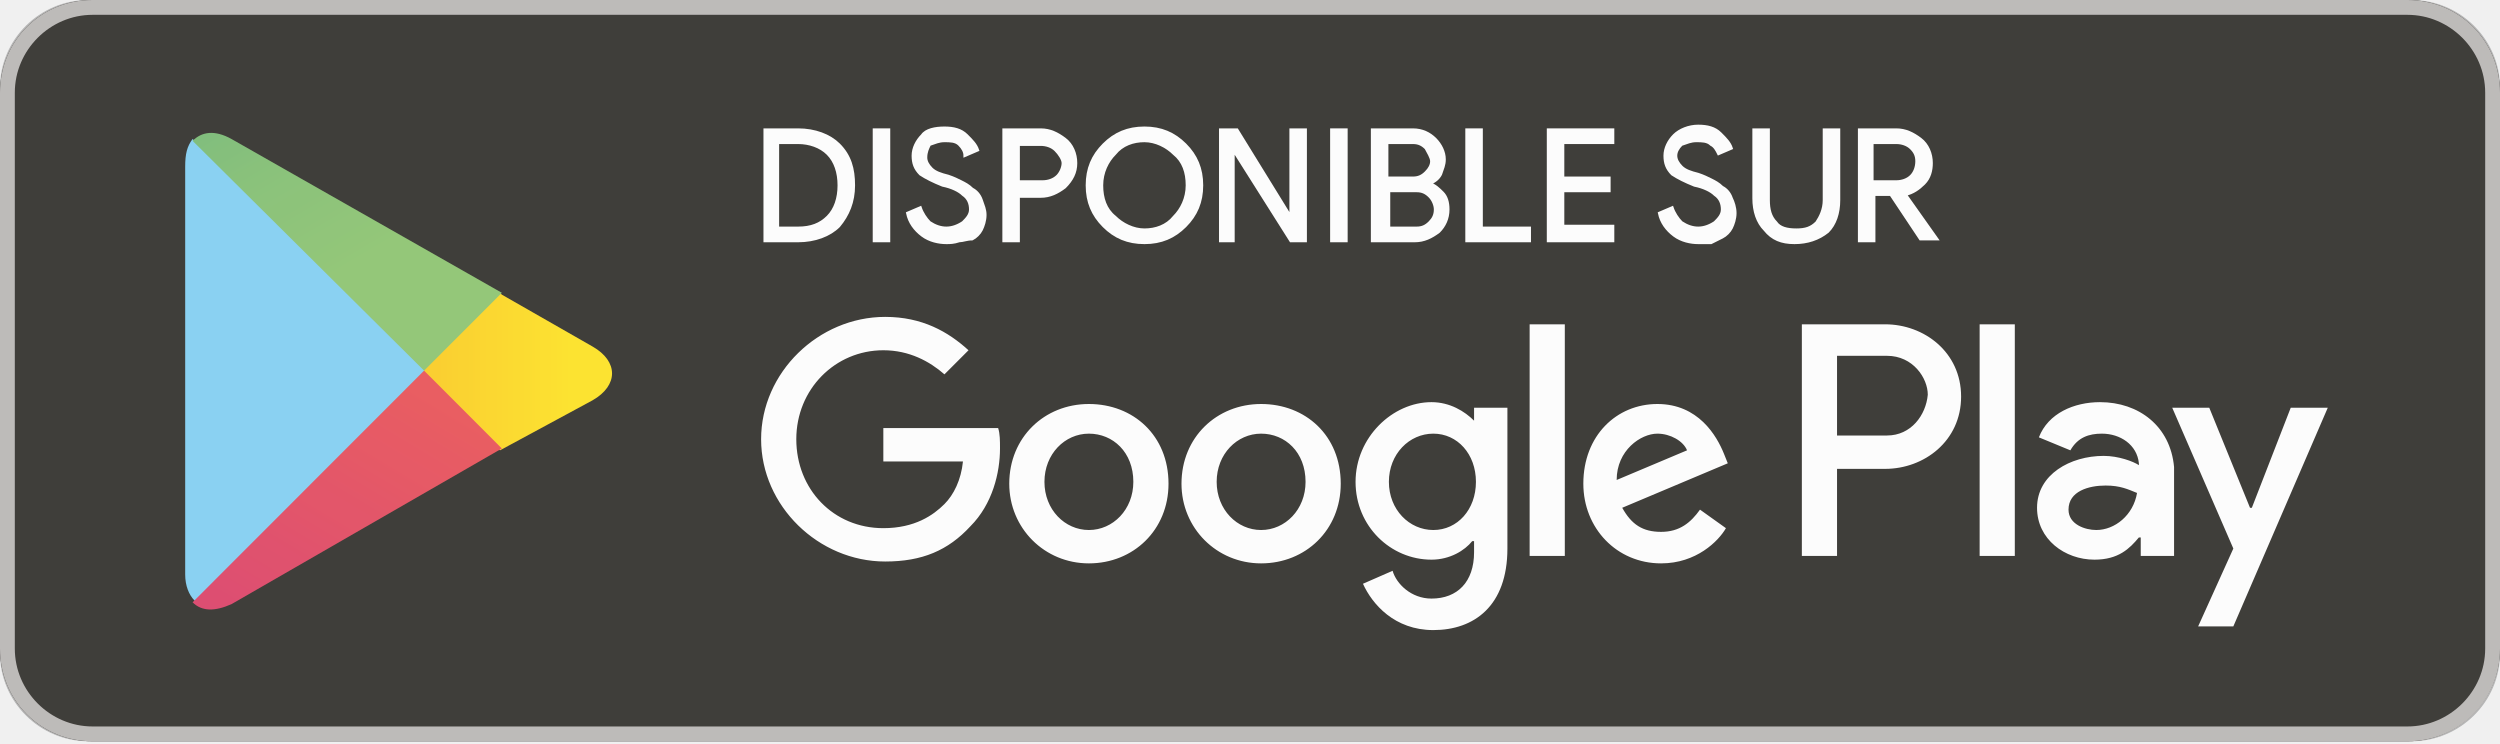
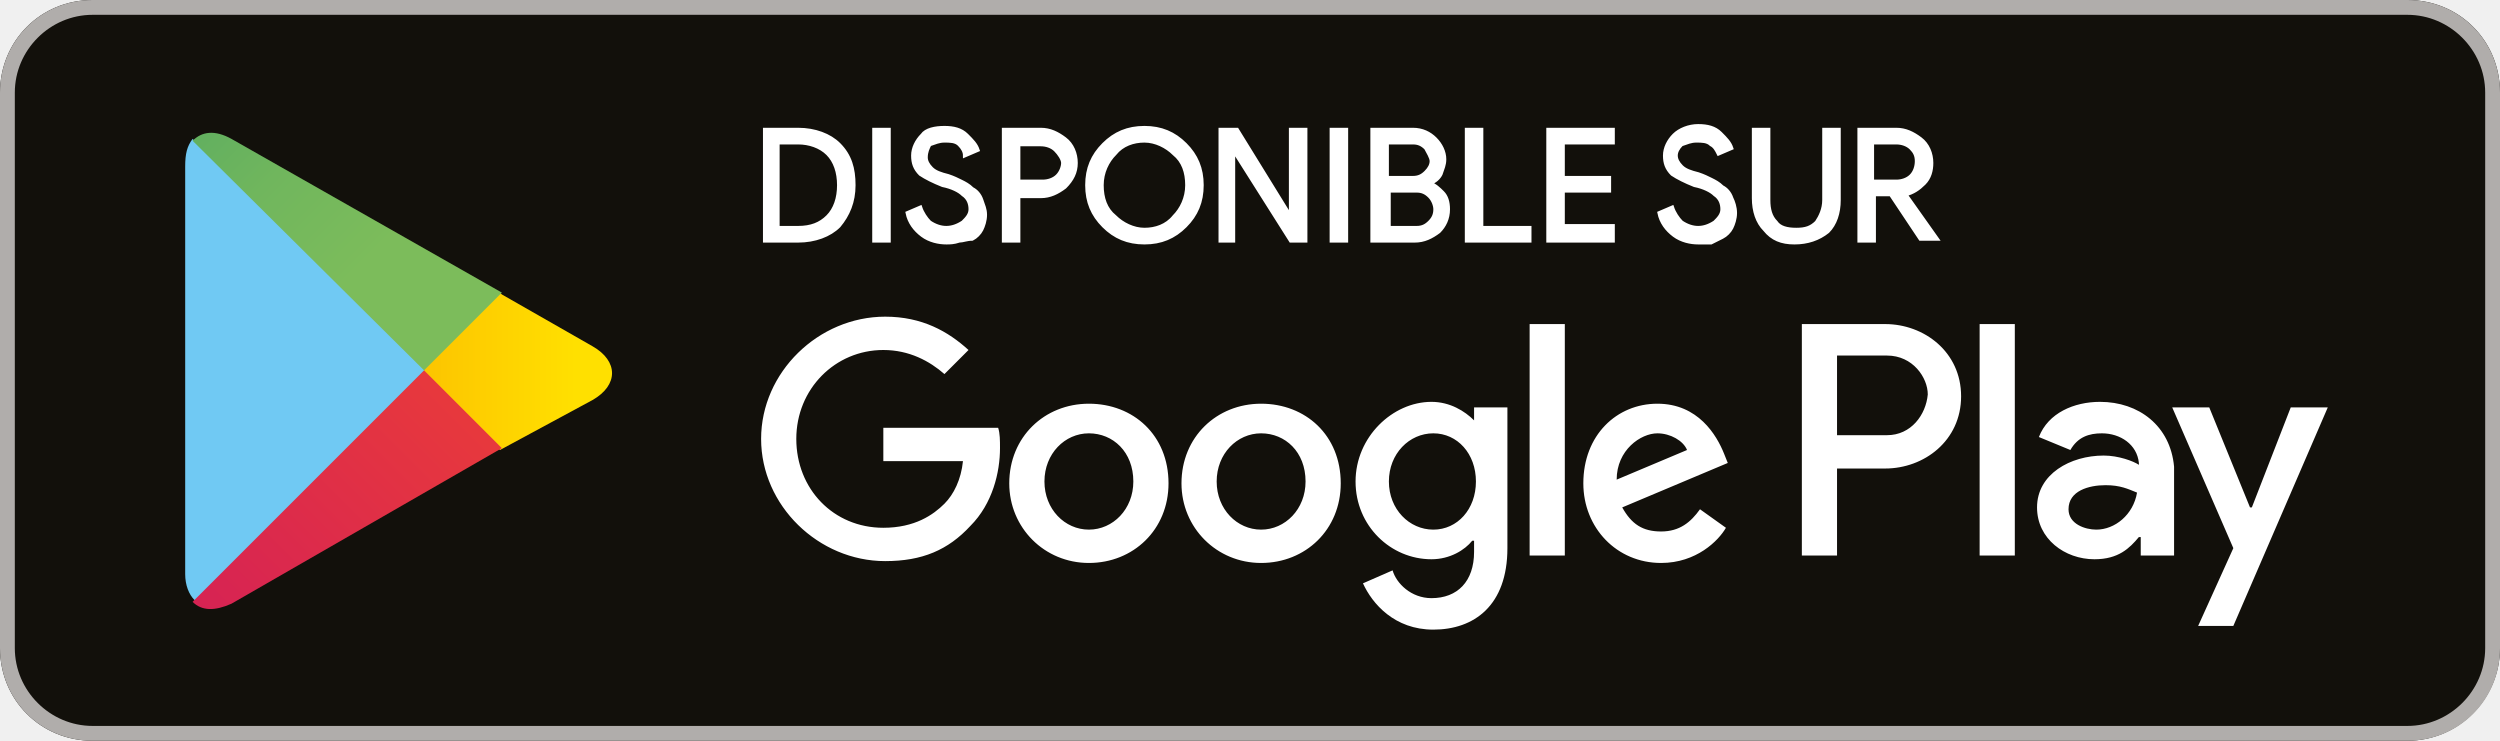
- <svg xmlns="http://www.w3.org/2000/svg" width="185px" height="55px" viewBox="0 0 185 55" version="1.1">
-   <defs>
-     <linearGradient x1="80.677%" y1="49.414%" x2="-157.518%" y2="49.414%" id="linearGradient-1">
-       <stop stop-color="#FFE000" offset="0%" />
-       <stop stop-color="#FED000" offset="19.41%" />
-       <stop stop-color="#F9B400" offset="54.69%" />
-       <stop stop-color="#F6A200" offset="82.79%" />
-       <stop stop-color="#F59B00" offset="100%" />
-     </linearGradient>
-     <linearGradient x1="86.314%" y1="17.791%" x2="-49.85%" y2="194.223%" id="linearGradient-2">
-       <stop stop-color="#E7383D" offset="0%" />
-       <stop stop-color="#C81166" offset="100%" />
-     </linearGradient>
-     <linearGradient x1="-50.457%" y1="-95.921%" x2="60.718%" y2="48.802%" id="linearGradient-3">
-       <stop stop-color="#229966" offset="0%" />
-       <stop stop-color="#4EA663" offset="31.68%" />
-       <stop stop-color="#70B65D" offset="73.98%" />
-       <stop stop-color="#7CBC5B" offset="100%" />
-     </linearGradient>
-   </defs>
-   <g id="Page-1" stroke="none" stroke-width="1" fill="none" fill-rule="evenodd" opacity="0.795">
-     <g id="Vliller-Landing" transform="translate(-524, -343)">
-       <g id="Header" transform="translate(-7, 0)">
-         <g id="Badge-PLAYSTORE" transform="translate(531, 343)">
-           <g id="Group-2">
-             <g id="Download_on_the_App_Store_Badge_FR_135x40">
-               <g id="FR_Download_on_the_App_Store">
-                 <g id="Group">
-                   <path d="M178.462,54.855 L6.523,54.855 C2.95,54.855 0,51.936 0,48.364 L0,6.481 C0,2.907 2.95,0 6.523,0 L178.461,0 C182.032,0 185,2.907 185,6.481 L185,48.364 C185,51.936 182.032,54.855 178.462,54.855 L178.462,54.855 L178.462,54.855 Z" id="Shape" fill="#A6A6A6" />
-                   <path d="M183.673,48.365 C183.673,51.267 181.325,53.618 178.419,53.618 L6.48,53.618 C3.577,53.618 1.22,51.267 1.22,48.365 L1.22,6.48 C1.22,3.579 3.577,1.221 6.48,1.221 L178.418,1.221 C181.325,1.221 183.672,3.579 183.672,6.48 L183.673,48.365 L183.673,48.365 L183.673,48.365 Z" id="Shape" fill="#000000" />
-                   <g transform="translate(17.52003, 8.228198)" id="Shape" fill="#FFFFFF">
-                     <path d="M23.809,18.903 C23.769,14.483 27.425,12.333 27.593,12.233 C25.522,9.211 22.313,8.799 21.185,8.766 C18.489,8.482 15.875,10.38 14.501,10.38 C13.101,10.38 10.986,8.793 8.707,8.84 C5.775,8.885 3.031,10.584 1.527,13.223 C-1.579,18.603 0.737,26.509 3.712,30.857 C5.201,32.987 6.94,35.365 9.216,35.281 C11.443,35.189 12.275,33.86 14.962,33.86 C17.624,33.86 18.406,35.281 20.727,35.228 C23.117,35.189 24.622,33.088 26.058,30.939 C27.778,28.498 28.468,26.094 28.496,25.971 C28.441,25.952 23.854,24.201 23.809,18.903 L23.809,18.903 Z" />
-                     <path d="M19.424,5.905 C20.621,4.406 21.441,2.367 21.213,0.298 C19.48,0.374 17.311,1.496 16.064,2.964 C14.959,4.255 13.972,6.373 14.227,8.364 C16.175,8.509 18.174,7.381 19.424,5.905 L19.424,5.905 Z" />
-                   </g>
-                   <g transform="translate(58.92593, 25.22238)" id="Shape" fill="#FFFFFF">
-                     <polygon points="2.981 17.981 0.317 17.981 0.317 0.48 2.981 0.48" />
-                     <path d="M9.937,0.899 C9.229,3.384 8.391,5.425 7.421,7.021 L5.768,7.194 C6.491,5.219 7.009,3.203 7.322,1.146 L9.937,0.899 L9.937,0.899 Z" />
-                     <path d="M22.985,17.981 L20.149,17.981 L18.595,13.095 L13.193,13.095 L11.713,17.981 L8.95,17.981 L14.303,1.344 L17.608,1.344 L22.985,17.981 L22.985,17.981 Z M18.126,11.043 L16.72,6.699 C16.572,6.256 16.292,5.21 15.881,3.564 L15.832,3.564 C15.667,4.272 15.404,5.317 15.043,6.699 L13.661,11.043 L18.126,11.043 L18.126,11.043 Z" />
-                     <path d="M36.748,11.833 C36.748,13.874 36.197,15.487 35.094,16.671 C34.107,17.726 32.882,18.251 31.418,18.251 C29.84,18.251 28.705,17.684 28.014,16.548 L27.965,16.548 L27.965,22.867 L25.301,22.867 L25.301,9.931 C25.301,8.646 25.268,7.331 25.202,5.982 L27.546,5.982 L27.694,7.884 L27.743,7.884 C28.631,6.451 29.98,5.736 31.788,5.736 C33.203,5.736 34.383,6.296 35.328,7.415 C36.275,8.535 36.748,10.007 36.748,11.833 L36.748,11.833 Z M34.035,11.933 C34.035,10.765 33.771,9.802 33.245,9.047 C32.67,8.257 31.897,7.862 30.927,7.862 C30.269,7.862 29.671,8.08 29.138,8.517 C28.604,8.952 28.254,9.524 28.09,10.232 C28.008,10.561 27.967,10.832 27.967,11.046 L27.967,13.046 C27.967,13.919 28.234,14.656 28.768,15.255 C29.303,15.856 29.997,16.156 30.853,16.156 C31.856,16.156 32.637,15.769 33.196,14.996 C33.755,14.221 34.035,13.202 34.035,11.933 L34.035,11.933 Z" />
-                     <path d="M50.538,11.833 C50.538,13.874 49.987,15.487 48.884,16.671 C47.899,17.726 46.673,18.251 45.209,18.251 C43.63,18.251 42.495,17.684 41.805,16.548 L41.757,16.548 L41.757,22.867 L39.091,22.867 L39.091,9.931 C39.091,8.646 39.06,7.331 38.995,5.982 L41.337,5.982 L41.484,7.884 L41.535,7.884 C42.423,6.451 43.77,5.736 45.579,5.736 C46.994,5.736 48.173,6.296 49.12,7.415 C50.064,8.535 50.538,10.007 50.538,11.833 L50.538,11.833 Z M47.823,11.933 C47.823,10.765 47.561,9.802 47.034,9.047 C46.458,8.257 45.685,7.862 44.717,7.862 C44.059,7.862 43.461,8.08 42.928,8.517 C42.392,8.952 42.043,9.524 41.879,10.232 C41.795,10.561 41.755,10.832 41.755,11.046 L41.755,13.046 C41.755,13.919 42.022,14.656 42.555,15.255 C43.091,15.856 43.786,16.156 44.64,16.156 C45.643,16.156 46.425,15.769 46.985,14.996 C47.542,14.221 47.823,13.202 47.823,11.933 L47.823,11.933 Z" />
-                     <path d="M65.952,13.317 C65.952,14.731 65.46,15.883 64.477,16.773 C63.393,17.744 61.883,18.229 59.948,18.229 C58.157,18.229 56.722,17.884 55.638,17.193 L56.254,14.971 C57.421,15.68 58.705,16.032 60.103,16.032 C61.106,16.032 61.889,15.806 62.448,15.352 C63.007,14.9 63.288,14.294 63.288,13.535 C63.288,12.859 63.058,12.291 62.597,11.829 C62.137,11.368 61.371,10.939 60.303,10.543 C57.391,9.455 55.934,7.865 55.934,5.772 C55.934,4.403 56.446,3.283 57.465,2.409 C58.485,1.536 59.841,1.098 61.536,1.098 C63.049,1.098 64.306,1.362 65.31,1.888 L64.644,4.059 C63.707,3.549 62.645,3.294 61.462,3.294 C60.525,3.294 59.792,3.524 59.267,3.985 C58.823,4.396 58.601,4.898 58.601,5.492 C58.601,6.149 58.856,6.692 59.367,7.121 C59.808,7.516 60.614,7.944 61.785,8.405 C63.214,8.981 64.266,9.656 64.94,10.43 C65.615,11.205 65.952,12.164 65.952,13.317 L65.952,13.317 Z" />
-                     <path d="M74.758,7.984 L71.824,7.984 L71.824,13.809 C71.824,15.291 72.34,16.031 73.376,16.031 C73.853,16.031 74.249,15.99 74.562,15.908 L74.634,17.932 C74.11,18.131 73.419,18.228 72.562,18.228 C71.51,18.228 70.689,17.908 70.097,17.265 C69.502,16.623 69.209,15.547 69.209,14.033 L69.209,7.985 L67.456,7.985 L67.456,5.986 L69.209,5.986 L69.209,3.789 L71.824,2.999 L71.824,5.986 L74.758,5.986 L74.758,7.984 L74.758,7.984 Z" />
-                     <path d="M88.004,11.885 C88.004,13.727 87.476,15.241 86.425,16.427 C85.322,17.645 83.861,18.254 82.036,18.254 C80.275,18.254 78.872,17.67 77.829,16.501 C76.785,15.333 76.262,13.86 76.262,12.083 C76.262,10.223 76.801,8.701 77.88,7.516 C78.955,6.331 80.406,5.739 82.232,5.739 C83.993,5.739 85.406,6.323 86.474,7.49 C87.493,8.626 88.004,10.09 88.004,11.885 L88.004,11.885 Z M85.241,11.97 C85.241,10.864 85.003,9.916 84.524,9.123 C83.965,8.168 83.171,7.688 82.132,7.688 C81.064,7.688 80.25,8.168 79.691,9.123 C79.214,9.916 78.977,10.88 78.977,12.018 C78.977,13.127 79.216,14.074 79.691,14.865 C80.267,15.823 81.072,16.303 82.108,16.303 C83.128,16.303 83.926,15.816 84.501,14.842 C84.992,14.033 85.241,13.076 85.241,11.97 L85.241,11.97 Z" />
-                     <path d="M96.659,8.329 C96.397,8.28 96.118,8.255 95.822,8.255 C94.884,8.255 94.16,8.609 93.651,9.315 C93.207,9.942 92.985,10.732 92.985,11.687 L92.985,17.981 L90.322,17.981 L90.347,9.761 C90.347,8.379 90.316,7.12 90.248,5.984 L92.569,5.984 L92.664,8.28 L92.74,8.28 C93.021,7.49 93.462,6.858 94.073,6.379 C94.665,5.952 95.307,5.738 95.997,5.738 C96.244,5.738 96.466,5.754 96.66,5.786 L96.66,8.329 L96.659,8.329 Z" />
-                     <path d="M108.574,11.415 C108.574,11.894 108.54,12.295 108.476,12.625 L100.484,12.625 C100.515,13.809 100.904,14.715 101.643,15.34 C102.317,15.899 103.19,16.178 104.258,16.178 C105.44,16.178 106.519,15.989 107.488,15.611 L107.908,17.463 C106.774,17.956 105.432,18.203 103.888,18.203 C102.028,18.203 100.569,17.657 99.509,16.562 C98.45,15.467 97.92,13.999 97.92,12.156 C97.92,10.345 98.412,8.84 99.397,7.638 C100.436,6.353 101.832,5.714 103.592,5.714 C105.318,5.714 106.627,6.355 107.515,7.638 C108.222,8.659 108.574,9.918 108.574,11.415 L108.574,11.415 Z M106.035,10.724 C106.052,9.934 105.878,9.252 105.516,8.675 C105.055,7.935 104.348,7.564 103.393,7.564 C102.523,7.564 101.817,7.926 101.273,8.649 C100.829,9.226 100.566,9.918 100.484,10.724 L106.035,10.724 L106.035,10.724 Z" />
-                   </g>
-                   <g transform="translate(58.92593, 8.765988)" id="Shape" fill="#FFFFFF">
-                     <polygon points="6.633 1.9 4.067 1.9 4.067 9.656 2.631 9.656 2.631 1.9 0.079 1.9 0.079 0.691 6.633 0.691" />
-                     <path d="M13.678,6.117 C13.678,6.375 13.658,6.592 13.624,6.769 L9.317,6.769 C9.335,7.408 9.542,7.895 9.941,8.232 C10.305,8.534 10.774,8.685 11.349,8.685 C11.988,8.685 12.569,8.583 13.091,8.379 L13.316,9.377 C12.705,9.643 11.983,9.776 11.149,9.776 C10.149,9.776 9.361,9.481 8.79,8.892 C8.218,8.302 7.933,7.511 7.933,6.518 C7.933,5.543 8.198,4.731 8.731,4.084 C9.288,3.393 10.041,3.047 10.989,3.047 C11.919,3.047 12.624,3.393 13.102,4.084 C13.486,4.632 13.678,5.311 13.678,6.117 L13.678,6.117 Z M12.307,5.746 C12.317,5.319 12.222,4.952 12.029,4.642 C11.78,4.243 11.4,4.043 10.886,4.043 C10.416,4.043 10.035,4.237 9.742,4.628 C9.504,4.939 9.362,5.311 9.317,5.746 L12.307,5.746 L12.307,5.746 Z M12.894,0.477 L11.285,2.405 L10.287,2.405 L11.444,0.477 L12.894,0.477 L12.894,0.477 Z" />
-                     <polygon points="17.198 9.656 15.762 9.656 15.762 0.225 17.198 0.225" />
-                     <path d="M25.068,6.117 C25.068,6.375 25.049,6.592 25.015,6.769 L20.708,6.769 C20.725,7.408 20.932,7.895 21.331,8.232 C21.696,8.534 22.164,8.685 22.74,8.685 C23.379,8.685 23.96,8.583 24.482,8.379 L24.706,9.377 C24.095,9.643 23.373,9.776 22.54,9.776 C21.539,9.776 20.752,9.481 20.18,8.892 C19.609,8.302 19.324,7.511 19.324,6.518 C19.324,5.543 19.588,4.731 20.121,4.084 C20.679,3.393 21.431,3.047 22.38,3.047 C23.31,3.047 24.014,3.393 24.493,4.084 C24.878,4.632 25.068,5.311 25.068,6.117 L25.068,6.117 Z M23.698,5.746 C23.707,5.319 23.613,4.952 23.42,4.642 C23.17,4.243 22.791,4.043 22.277,4.043 C21.807,4.043 21.426,4.237 21.132,4.628 C20.894,4.939 20.753,5.311 20.708,5.746 L23.698,5.746 L23.698,5.746 Z M24.284,0.477 L22.676,2.405 L21.679,2.405 L22.836,0.477 L24.284,0.477 L24.284,0.477 Z" />
-                     <path d="M31.767,3.364 L31.488,4.454 C31.124,4.277 30.709,4.188 30.239,4.188 C29.61,4.188 29.111,4.399 28.742,4.82 C28.375,5.241 28.191,5.776 28.191,6.423 C28.191,7.106 28.384,7.647 28.77,8.046 C29.155,8.445 29.645,8.645 30.239,8.645 C30.681,8.645 31.116,8.557 31.54,8.379 L31.741,9.457 C31.27,9.679 30.678,9.79 29.959,9.79 C28.975,9.79 28.191,9.491 27.606,8.892 C27.021,8.292 26.729,7.493 26.729,6.49 C26.729,5.489 27.043,4.665 27.672,4.023 C28.301,3.382 29.146,3.059 30.211,3.059 C30.814,3.058 31.334,3.159 31.767,3.364 L31.767,3.364 Z" />
-                     <path d="M39.342,9.656 L37.907,9.656 L37.907,5.98 C37.907,4.822 37.474,4.241 36.604,4.241 C35.941,4.241 35.483,4.577 35.235,5.249 C35.191,5.391 35.168,5.563 35.168,5.766 L35.168,9.654 L33.732,9.654 L33.732,0.225 L35.168,0.225 L35.168,4.121 L35.195,4.121 C35.649,3.412 36.293,3.058 37.137,3.058 C37.732,3.058 38.221,3.253 38.612,3.644 C39.098,4.13 39.342,4.854 39.342,5.812 L39.342,9.656 L39.342,9.656 Z" />
-                     <path d="M46.708,9.656 L45.418,9.656 L45.311,8.911 L45.272,8.911 C44.83,9.505 44.201,9.802 43.385,9.802 C42.775,9.802 42.281,9.606 41.91,9.217 C41.573,8.863 41.404,8.423 41.404,7.9 C41.404,7.11 41.733,6.508 42.395,6.091 C43.056,5.674 43.985,5.47 45.181,5.48 L45.181,5.359 C45.181,4.507 44.734,4.082 43.84,4.082 C43.202,4.082 42.64,4.243 42.155,4.561 L41.863,3.617 C42.464,3.246 43.205,3.059 44.079,3.059 C45.768,3.059 46.615,3.951 46.615,5.733 L46.615,8.114 C46.615,8.76 46.646,9.274 46.708,9.656 L46.708,9.656 Z M45.217,7.434 L45.217,6.437 C43.633,6.41 42.841,6.844 42.841,7.74 C42.841,8.077 42.931,8.329 43.116,8.498 C43.301,8.667 43.537,8.75 43.818,8.75 C44.133,8.75 44.427,8.65 44.696,8.452 C44.966,8.251 45.132,7.998 45.193,7.686 C45.209,7.616 45.217,7.531 45.217,7.434 L45.217,7.434 Z" />
-                     <path d="M52.543,4.455 C52.4,4.428 52.251,4.416 52.091,4.416 C51.588,4.416 51.197,4.606 50.92,4.987 C50.682,5.325 50.561,5.75 50.561,6.264 L50.561,9.657 L49.128,9.657 L49.141,5.227 C49.141,4.483 49.122,3.804 49.088,3.192 L50.338,3.192 L50.391,4.429 L50.431,4.429 C50.58,4.003 50.819,3.661 51.148,3.405 C51.466,3.174 51.811,3.059 52.184,3.059 C52.318,3.059 52.439,3.068 52.543,3.085 L52.543,4.455 L52.543,4.455 Z" />
-                     <path d="M60.039,3.191 C60.004,3.715 59.985,4.326 59.985,5.027 L59.985,8.724 C59.985,10.116 59.674,11.093 59.056,11.651 C58.489,12.165 57.691,12.422 56.663,12.422 C55.767,12.422 55.044,12.253 54.496,11.916 L54.827,10.812 C55.368,11.139 55.981,11.304 56.663,11.304 C57.93,11.304 58.564,10.621 58.564,9.255 L58.564,8.63 L58.537,8.63 C58.138,9.287 57.503,9.614 56.636,9.614 C55.855,9.614 55.212,9.318 54.709,8.723 C54.204,8.129 53.951,7.375 53.951,6.462 C53.951,5.425 54.243,4.586 54.827,3.948 C55.368,3.354 56.029,3.057 56.807,3.057 C57.686,3.057 58.315,3.398 58.697,4.081 L58.722,4.081 L58.775,3.19 L60.039,3.19 L60.039,3.191 Z M58.552,6.89 L58.552,5.746 C58.552,5.311 58.415,4.939 58.145,4.628 C57.872,4.317 57.516,4.163 57.069,4.163 C56.58,4.163 56.178,4.366 55.862,4.775 C55.547,5.184 55.388,5.728 55.388,6.411 C55.388,7.032 55.534,7.533 55.829,7.914 C56.129,8.331 56.543,8.539 57.068,8.539 C57.388,8.539 57.675,8.445 57.93,8.254 C58.185,8.063 58.363,7.804 58.471,7.476 C58.524,7.315 58.552,7.119 58.552,6.89 L58.552,6.89 Z" />
-                     <path d="M67.855,6.117 C67.855,6.375 67.836,6.592 67.802,6.769 L63.495,6.769 C63.514,7.408 63.719,7.895 64.118,8.232 C64.483,8.534 64.953,8.685 65.528,8.685 C66.166,8.685 66.747,8.583 67.27,8.379 L67.495,9.377 C66.882,9.643 66.161,9.776 65.327,9.776 C64.327,9.776 63.539,9.481 62.969,8.892 C62.396,8.302 62.112,7.511 62.112,6.518 C62.112,5.543 62.377,4.731 62.91,4.084 C63.466,3.393 64.218,3.047 65.168,3.047 C66.097,3.047 66.803,3.393 67.28,4.084 C67.665,4.632 67.855,5.311 67.855,6.117 L67.855,6.117 Z M66.485,5.746 C66.496,5.319 66.401,4.952 66.207,4.642 C65.957,4.243 65.578,4.043 65.064,4.043 C64.595,4.043 64.213,4.237 63.921,4.628 C63.682,4.939 63.541,5.311 63.495,5.746 L66.485,5.746 L66.485,5.746 Z" />
-                     <path d="M73.357,4.455 C73.215,4.428 73.065,4.416 72.905,4.416 C72.399,4.416 72.012,4.606 71.735,4.987 C71.496,5.325 71.376,5.75 71.376,6.264 L71.376,9.657 L69.938,9.657 L69.952,5.227 C69.952,4.483 69.935,3.804 69.901,3.192 L71.148,3.192 L71.202,4.429 L71.241,4.429 C71.391,4.003 71.632,3.661 71.958,3.405 C72.279,3.174 72.624,3.059 72.997,3.059 C73.128,3.059 73.249,3.068 73.356,3.085 L73.356,4.455 L73.357,4.455 Z" />
-                     <path d="M84.816,9.656 L83.539,9.656 L83.472,8.617 L83.432,8.617 C83.025,9.407 82.335,9.802 81.36,9.802 C80.579,9.802 79.934,9.496 79.42,8.885 C78.906,8.273 78.65,7.479 78.65,6.504 C78.65,5.458 78.928,4.61 79.484,3.963 C80.026,3.36 80.692,3.058 81.478,3.058 C82.348,3.058 82.955,3.35 83.301,3.936 L83.328,3.936 L83.328,0.225 L84.763,0.225 L84.763,7.914 C84.763,8.543 84.781,9.123 84.816,9.656 L84.816,9.656 Z M83.328,6.929 L83.328,5.851 C83.328,5.665 83.314,5.514 83.288,5.399 C83.208,5.053 83.033,4.763 82.766,4.528 C82.499,4.294 82.18,4.176 81.806,4.176 C81.273,4.176 80.853,4.388 80.545,4.815 C80.237,5.241 80.084,5.786 80.084,6.451 C80.084,7.09 80.231,7.608 80.526,8.007 C80.837,8.432 81.253,8.645 81.778,8.645 C82.25,8.645 82.629,8.468 82.913,8.113 C83.188,7.785 83.328,7.39 83.328,6.929 L83.328,6.929 Z" />
-                     <path d="M92.152,9.656 L90.862,9.656 L90.758,8.911 L90.719,8.911 C90.275,9.505 89.646,9.802 88.832,9.802 C88.219,9.802 87.726,9.606 87.354,9.217 C87.017,8.863 86.851,8.423 86.851,7.9 C86.851,7.11 87.18,6.508 87.842,6.091 C88.5,5.674 89.429,5.47 90.625,5.48 L90.625,5.359 C90.625,4.507 90.179,4.082 89.286,4.082 C88.649,4.082 88.087,4.243 87.601,4.561 L87.309,3.617 C87.911,3.246 88.651,3.059 89.525,3.059 C91.216,3.059 92.06,3.951 92.06,5.733 L92.06,8.114 C92.059,8.76 92.09,9.274 92.152,9.656 L92.152,9.656 Z M90.664,7.434 L90.664,6.437 C89.077,6.41 88.285,6.844 88.285,7.74 C88.285,8.077 88.378,8.329 88.563,8.498 C88.748,8.667 88.981,8.75 89.262,8.75 C89.58,8.75 89.872,8.65 90.143,8.452 C90.41,8.251 90.576,7.998 90.638,7.686 C90.655,7.616 90.664,7.531 90.664,7.434 L90.664,7.434 Z" />
-                     <path d="M100.181,9.656 L98.743,9.656 L98.743,5.953 C98.743,4.812 98.31,4.241 97.443,4.241 C97.017,4.241 96.673,4.398 96.404,4.712 C96.14,5.026 96.005,5.396 96.005,5.82 L96.005,9.654 L94.571,9.654 L94.571,5.038 C94.571,4.47 94.551,3.855 94.517,3.188 L95.781,3.188 L95.848,4.199 L95.888,4.199 C96.053,3.885 96.303,3.626 96.632,3.419 C97.019,3.177 97.457,3.055 97.932,3.055 C98.536,3.055 99.038,3.25 99.437,3.641 C99.932,4.119 100.181,4.834 100.181,5.783 L100.181,9.656 L100.181,9.656 Z" />
-                     <path d="M106.656,7.799 C106.656,8.399 106.434,8.882 105.993,9.246 C105.549,9.609 104.937,9.79 104.156,9.79 C103.42,9.79 102.797,9.643 102.283,9.351 L102.589,8.287 C103.086,8.589 103.614,8.74 104.17,8.74 C104.906,8.74 105.273,8.469 105.273,7.928 C105.273,7.689 105.195,7.492 105.035,7.335 C104.874,7.18 104.591,7.027 104.184,6.877 C103.033,6.451 102.457,5.831 102.457,5.015 C102.457,4.457 102.668,3.99 103.094,3.617 C103.521,3.244 104.082,3.059 104.783,3.059 C105.42,3.059 105.965,3.19 106.417,3.45 L106.109,4.483 C105.694,4.235 105.255,4.111 104.795,4.111 C104.492,4.111 104.256,4.182 104.088,4.324 C103.922,4.466 103.836,4.646 103.836,4.868 C103.836,5.089 103.923,5.27 104.1,5.411 C104.252,5.544 104.544,5.69 104.979,5.849 C106.097,6.272 106.656,6.922 106.656,7.799 L106.656,7.799 Z" />
-                   </g>
-                 </g>
-               </g>
-             </g>
-             <g id="google-play-badge">
-               <g id="artwork">
-                 <path d="M178.148,54.855 L6.852,54.855 C3.015,54.855 0,51.838 0,47.998 L0,6.857 C0,3.017 3.015,0 6.852,0 L178.148,0 C181.985,0 185,3.017 185,6.857 L185,47.998 C185,51.701 181.985,54.855 178.148,54.855 L178.148,54.855 Z" id="Shape" fill="#12100B" />
-                 <path d="M178.148,1.097 C181.3,1.097 183.904,3.703 183.904,6.857 L183.904,47.998 C183.904,51.152 181.3,53.758 178.148,53.758 L6.852,53.758 C3.7,53.758 1.096,51.152 1.096,47.998 L1.096,6.857 C1.096,3.703 3.7,1.097 6.852,1.097 L178.148,1.097 L178.148,1.097 Z M178.148,0 L6.852,0 C3.015,0 0,3.017 0,6.857 L0,47.998 C0,51.838 3.015,54.855 6.852,54.855 L178.148,54.855 C181.985,54.855 185,51.838 185,47.998 L185,6.857 C185,3.017 181.985,0 178.148,0 L178.148,0 L178.148,0 Z" id="Shape" fill="#B0ADAB" />
-                 <path d="M93.322,29.896 C90.033,29.896 87.43,32.364 87.43,35.793 C87.43,39.084 90.033,41.69 93.322,41.69 C96.611,41.69 99.215,39.221 99.215,35.793 C99.215,32.227 96.611,29.896 93.322,29.896 L93.322,29.896 Z M93.322,39.221 C91.541,39.221 90.033,37.713 90.033,35.656 C90.033,33.598 91.541,32.09 93.322,32.09 C95.104,32.09 96.611,33.461 96.611,35.656 C96.611,37.713 95.104,39.221 93.322,39.221 L93.322,39.221 Z M80.578,29.896 C77.289,29.896 74.685,32.364 74.685,35.793 C74.685,39.084 77.289,41.69 80.578,41.69 C83.867,41.69 86.47,39.221 86.47,35.793 C86.47,32.227 83.867,29.896 80.578,29.896 L80.578,29.896 Z M80.578,39.221 C78.796,39.221 77.289,37.713 77.289,35.656 C77.289,33.598 78.796,32.09 80.578,32.09 C82.359,32.09 83.867,33.461 83.867,35.656 C83.867,37.713 82.359,39.221 80.578,39.221 L80.578,39.221 Z M65.367,31.679 L65.367,34.147 L71.259,34.147 C71.122,35.518 70.574,36.615 69.889,37.301 C69.067,38.124 67.696,39.084 65.367,39.084 C61.667,39.084 58.926,36.204 58.926,32.501 C58.926,28.799 61.804,25.919 65.367,25.919 C67.285,25.919 68.793,26.742 69.889,27.702 L71.67,25.919 C70.163,24.547 68.244,23.45 65.504,23.45 C60.57,23.45 56.322,27.564 56.322,32.501 C56.322,37.438 60.57,41.552 65.504,41.552 C68.244,41.552 70.163,40.73 71.807,38.947 C73.452,37.301 74,34.97 74,33.187 C74,32.639 74,32.09 73.863,31.679 L65.367,31.679 L65.367,31.679 Z M127.581,33.598 C127.033,32.227 125.663,29.896 122.648,29.896 C119.633,29.896 117.167,32.227 117.167,35.793 C117.167,39.084 119.633,41.69 122.922,41.69 C125.526,41.69 127.17,40.044 127.719,39.084 L125.8,37.713 C125.115,38.673 124.293,39.358 122.922,39.358 C121.552,39.358 120.73,38.81 120.044,37.575 L127.856,34.284 L127.581,33.598 L127.581,33.598 Z M119.633,35.518 C119.633,33.324 121.415,32.09 122.648,32.09 C123.607,32.09 124.567,32.639 124.841,33.324 L119.633,35.518 L119.633,35.518 Z M113.193,41.141 L115.796,41.141 L115.796,23.999 L113.193,23.999 L113.193,41.141 L113.193,41.141 Z M109.081,31.13 L109.081,31.13 C108.396,30.444 107.3,29.759 105.93,29.759 C103.052,29.759 100.311,32.364 100.311,35.656 C100.311,38.947 102.915,41.415 105.93,41.415 C107.3,41.415 108.396,40.73 108.944,40.044 L109.081,40.044 L109.081,40.867 C109.081,43.061 107.848,44.295 105.93,44.295 C104.422,44.295 103.326,43.198 103.052,42.238 L100.859,43.198 C101.544,44.707 103.189,46.626 106.067,46.626 C109.081,46.626 111.548,44.844 111.548,40.592 L111.548,30.17 L109.081,30.17 L109.081,31.13 L109.081,31.13 Z M106.067,39.221 C104.285,39.221 102.778,37.713 102.778,35.656 C102.778,33.598 104.285,32.09 106.067,32.09 C107.848,32.09 109.219,33.598 109.219,35.656 C109.219,37.713 107.848,39.221 106.067,39.221 L106.067,39.221 Z M139.504,23.999 L133.337,23.999 L133.337,41.141 L135.941,41.141 L135.941,34.696 L139.504,34.696 C142.381,34.696 145.122,32.639 145.122,29.347 C145.122,26.056 142.381,23.999 139.504,23.999 L139.504,23.999 Z M139.641,32.227 L135.941,32.227 L135.941,26.33 L139.641,26.33 C141.559,26.33 142.656,27.976 142.656,29.21 C142.519,30.719 141.422,32.227 139.641,32.227 L139.641,32.227 Z M155.4,29.759 C153.481,29.759 151.563,30.581 150.878,32.364 L153.207,33.324 C153.756,32.364 154.578,32.09 155.537,32.09 C156.907,32.09 158.141,32.913 158.278,34.284 L158.278,34.421 C157.867,34.147 156.77,33.736 155.674,33.736 C153.207,33.736 150.741,35.107 150.741,37.575 C150.741,39.907 152.796,41.415 154.989,41.415 C156.77,41.415 157.593,40.592 158.278,39.77 L158.415,39.77 L158.415,41.141 L160.881,41.141 L160.881,34.558 C160.607,31.541 158.278,29.759 155.4,29.759 L155.4,29.759 Z M155.126,39.221 C154.304,39.221 153.07,38.81 153.07,37.713 C153.07,36.341 154.578,35.93 155.811,35.93 C156.907,35.93 157.456,36.204 158.141,36.478 C157.867,38.124 156.496,39.221 155.126,39.221 L155.126,39.221 Z M169.515,30.17 L166.637,37.575 L166.5,37.575 L163.485,30.17 L160.744,30.17 L165.267,40.592 L162.663,46.352 L165.267,46.352 L172.256,30.17 L169.515,30.17 L169.515,30.17 Z M146.493,41.141 L149.096,41.141 L149.096,23.999 L146.493,23.999 L146.493,41.141 L146.493,41.141 Z" id="Shape" fill="#FFFFFF" />
-                 <g id="Group" transform="translate(13.7037, 9.599564)">
-                   <path d="M0.548,0.686 C0.137,1.234 0,1.783 0,2.743 L0,32.913 C0,33.736 0.274,34.421 0.685,34.833 L0.822,34.97 L17.815,17.965 L17.815,17.828 L17.815,17.691 L0.548,0.686 L0.548,0.686 L0.548,0.686 Z" id="Shape" fill="#70C9F3" />
-                   <path d="M23.296,23.725 L17.678,18.102 L17.678,17.828 L17.678,17.691 L23.296,12.068 L23.433,12.205 L30.148,16.045 C32.067,17.142 32.067,18.925 30.148,20.022 L23.296,23.725 L23.296,23.725 L23.296,23.725 Z" id="Shape" fill="url(#linearGradient-1)" />
-                   <path d="M23.433,23.587 L17.678,17.828 L0.548,34.97 C1.233,35.656 2.193,35.656 3.426,35.107 L23.433,23.587" id="Shape" fill="url(#linearGradient-2)" />
-                   <path d="M23.433,12.068 L3.426,0.686 C2.193,3.46944695e-13 1.233,0.137 0.548,0.823 L17.678,17.828 L23.433,12.068 L23.433,12.068 Z" id="Shape" fill="url(#linearGradient-3)" />
-                 </g>
-                 <g id="Group" transform="translate(56.18518, 9.303779)" stroke="#FFFFFF" stroke-width="0.2" fill="#FFFFFF">
-                   <path d="M0.411,8.524 L0.411,0.296 L2.878,0.296 C4.111,0.296 5.207,0.707 5.893,1.393 C6.715,2.216 6.989,3.176 6.989,4.41 C6.989,5.644 6.578,6.604 5.893,7.427 C5.207,8.113 4.111,8.524 2.878,8.524 L0.411,8.524 L0.411,8.524 Z M1.37,7.564 L2.878,7.564 C3.837,7.564 4.522,7.29 5.07,6.741 C5.619,6.193 5.893,5.37 5.893,4.41 C5.893,3.45 5.619,2.627 5.07,2.079 C4.522,1.53 3.7,1.256 2.878,1.256 L1.37,1.256 L1.37,7.564 L1.37,7.564 Z" id="Shape" />
-                   <polygon id="Shape" points="8.496 8.524 8.496 0.296 9.593 0.296 9.593 8.524" />
-                   <path d="M13.841,8.661 C13.293,8.661 12.607,8.524 12.059,8.113 C11.511,7.701 11.1,7.153 10.963,6.467 L11.922,6.056 C12.059,6.467 12.333,6.878 12.607,7.153 C13.019,7.427 13.43,7.564 13.841,7.564 C14.252,7.564 14.663,7.427 15.074,7.153 C15.348,6.878 15.622,6.604 15.622,6.193 C15.622,5.781 15.485,5.37 15.074,5.096 C14.8,4.821 14.252,4.547 13.567,4.41 C12.881,4.136 12.333,3.861 11.922,3.587 C11.511,3.176 11.374,2.764 11.374,2.216 C11.374,1.667 11.648,1.119 12.059,0.707 C12.333,0.296 13.019,0.159 13.704,0.159 C14.389,0.159 14.937,0.296 15.348,0.707 C15.759,1.119 16.033,1.393 16.17,1.804 L15.211,2.216 C15.211,1.941 15.074,1.667 14.8,1.393 C14.526,1.119 14.115,1.119 13.704,1.119 C13.293,1.119 13.019,1.256 12.607,1.393 C12.47,1.667 12.333,1.941 12.333,2.353 C12.333,2.627 12.47,2.901 12.744,3.176 C13.019,3.45 13.43,3.587 13.978,3.724 C14.389,3.861 14.663,3.998 14.937,4.136 C15.211,4.273 15.485,4.41 15.759,4.684 C16.033,4.821 16.307,5.096 16.444,5.507 C16.581,5.918 16.719,6.193 16.719,6.604 C16.719,7.015 16.581,7.427 16.444,7.701 C16.307,7.975 16.033,8.25 15.759,8.387 C15.348,8.387 15.074,8.524 14.8,8.524 C14.389,8.661 14.115,8.661 13.841,8.661 L13.841,8.661 Z" id="Shape" />
-                   <path d="M19.185,8.524 L18.089,8.524 L18.089,0.296 L20.83,0.296 C21.515,0.296 22.063,0.57 22.611,0.981 C23.159,1.393 23.433,2.079 23.433,2.764 C23.433,3.45 23.159,3.998 22.611,4.547 C22.063,4.958 21.515,5.233 20.83,5.233 L19.185,5.233 L19.185,8.524 L19.185,8.524 Z M19.185,4.136 L20.967,4.136 C21.378,4.136 21.789,3.998 22.063,3.724 C22.337,3.45 22.474,3.039 22.474,2.764 C22.474,2.49 22.2,2.079 21.926,1.804 C21.652,1.53 21.241,1.393 20.83,1.393 L19.185,1.393 L19.185,4.136 L19.185,4.136 Z" id="Shape" />
-                   <path d="M31.519,7.427 C30.696,8.25 29.737,8.661 28.504,8.661 C27.27,8.661 26.311,8.25 25.489,7.427 C24.667,6.604 24.256,5.644 24.256,4.41 C24.256,3.176 24.667,2.216 25.489,1.393 C26.311,0.57 27.27,0.159 28.504,0.159 C29.737,0.159 30.696,0.57 31.519,1.393 C32.341,2.216 32.752,3.176 32.752,4.41 C32.752,5.644 32.341,6.604 31.519,7.427 L31.519,7.427 Z M26.311,6.741 C26.859,7.29 27.681,7.701 28.504,7.701 C29.326,7.701 30.148,7.427 30.696,6.741 C31.244,6.193 31.656,5.37 31.656,4.41 C31.656,3.45 31.381,2.627 30.696,2.079 C30.148,1.53 29.326,1.119 28.504,1.119 C27.681,1.119 26.859,1.393 26.311,2.079 C25.763,2.627 25.352,3.45 25.352,4.41 C25.352,5.37 25.626,6.193 26.311,6.741 L26.311,6.741 Z" id="Shape" />
-                   <polygon id="Shape" points="34.122 8.524 34.122 0.296 35.356 0.296 39.33 6.741 39.33 6.741 39.33 5.096 39.33 0.296 40.426 0.296 40.426 8.524 39.33 8.524 35.081 1.804 35.081 1.804 35.081 3.45 35.081 8.524" />
-                   <polygon id="Shape" points="42.344 8.524 42.344 0.296 43.441 0.296 43.441 8.524" />
-                   <path d="M45.359,8.524 L45.359,0.296 L48.374,0.296 C49.059,0.296 49.607,0.57 50.019,0.981 C50.43,1.393 50.704,1.941 50.704,2.49 C50.704,2.901 50.567,3.176 50.43,3.587 C50.293,3.861 50.019,4.136 49.607,4.273 L49.607,4.273 C50.019,4.41 50.293,4.684 50.567,4.958 C50.841,5.233 50.978,5.644 50.978,6.193 C50.978,6.878 50.704,7.427 50.293,7.838 C49.744,8.25 49.196,8.524 48.511,8.524 L45.359,8.524 L45.359,8.524 Z M46.456,3.861 L48.374,3.861 C48.785,3.861 49.059,3.724 49.333,3.45 C49.607,3.176 49.744,2.901 49.744,2.627 C49.744,2.353 49.47,1.941 49.333,1.667 C49.059,1.393 48.785,1.256 48.374,1.256 L46.456,1.256 L46.456,3.861 L46.456,3.861 Z M46.456,7.564 L48.648,7.564 C49.059,7.564 49.333,7.427 49.607,7.153 C49.881,6.878 50.019,6.604 50.019,6.193 C50.019,5.918 49.881,5.507 49.607,5.233 C49.333,4.958 49.059,4.821 48.648,4.821 L46.593,4.821 L46.593,7.564 L46.456,7.564 Z" id="Shape" />
-                   <polygon id="Shape" points="52.348 8.524 52.348 0.296 53.444 0.296 53.444 7.564 57.007 7.564 57.007 8.524" />
-                   <polygon id="Shape" points="63.174 1.256 59.474 1.256 59.474 3.861 62.9 3.861 62.9 4.821 59.474 4.821 59.474 7.427 63.174 7.427 63.174 8.524 58.378 8.524 58.378 0.296 63.174 0.296" />
-                   <path d="M69.478,8.661 C68.93,8.661 68.244,8.524 67.696,8.113 C67.148,7.701 66.737,7.153 66.6,6.467 L67.559,6.056 C67.696,6.467 67.97,6.878 68.244,7.153 C68.656,7.427 69.067,7.564 69.478,7.564 C69.889,7.564 70.3,7.427 70.711,7.153 C70.985,6.878 71.259,6.604 71.259,6.193 C71.259,5.781 71.122,5.37 70.711,5.096 C70.437,4.821 69.889,4.547 69.204,4.41 C68.519,4.136 67.97,3.861 67.559,3.587 C67.148,3.176 67.011,2.764 67.011,2.216 C67.011,1.667 67.285,1.119 67.696,0.707 C68.107,0.296 68.793,0.022 69.478,0.022 C70.163,0.022 70.711,0.159 71.122,0.57 C71.533,0.981 71.807,1.256 71.944,1.667 L70.985,2.079 C70.848,1.804 70.711,1.53 70.437,1.393 C70.163,1.119 69.752,1.119 69.341,1.119 C68.93,1.119 68.656,1.256 68.244,1.393 C67.97,1.667 67.833,1.941 67.833,2.216 C67.833,2.49 67.97,2.764 68.244,3.039 C68.519,3.313 68.93,3.45 69.478,3.587 C69.889,3.724 70.163,3.861 70.437,3.998 C70.711,4.136 70.985,4.273 71.259,4.547 C71.533,4.684 71.807,4.958 71.944,5.37 C72.081,5.644 72.219,6.056 72.219,6.467 C72.219,6.878 72.081,7.29 71.944,7.564 C71.807,7.838 71.533,8.113 71.259,8.25 C70.985,8.387 70.711,8.524 70.437,8.661 C70.163,8.661 69.889,8.661 69.478,8.661 L69.478,8.661 Z" id="Shape" />
-                   <path d="M76.604,8.661 C75.644,8.661 74.959,8.387 74.411,7.701 C73.863,7.153 73.589,6.33 73.589,5.37 L73.589,0.296 L74.685,0.296 L74.685,5.507 C74.685,6.193 74.822,6.741 75.233,7.153 C75.507,7.564 76.056,7.701 76.741,7.701 C77.426,7.701 77.837,7.564 78.248,7.153 C78.522,6.741 78.796,6.193 78.796,5.507 L78.796,0.296 L79.893,0.296 L79.893,5.507 C79.893,6.467 79.619,7.29 79.07,7.838 C78.385,8.387 77.563,8.661 76.604,8.661 L76.604,8.661 Z" id="Shape" />
-                   <path d="M81.4,8.524 L81.4,0.296 L84.141,0.296 C84.826,0.296 85.374,0.57 85.922,0.981 C86.47,1.393 86.744,2.079 86.744,2.764 C86.744,3.313 86.607,3.861 86.196,4.273 C85.785,4.684 85.374,4.958 84.826,5.096 L84.826,5.096 L87.156,8.387 L87.156,8.387 L85.922,8.387 L83.73,5.096 L82.496,5.096 L82.496,8.524 L81.4,8.524 L81.4,8.524 Z M82.496,4.136 L84.141,4.136 C84.552,4.136 84.963,3.998 85.237,3.724 C85.511,3.45 85.648,3.039 85.648,2.627 C85.648,2.216 85.511,1.941 85.237,1.667 C84.963,1.393 84.552,1.256 84.141,1.256 L82.359,1.256 L82.359,4.136 L82.496,4.136 Z" id="Shape" />
-                 </g>
-               </g>
-             </g>
-           </g>
-         </g>
-       </g>
-     </g>
+ <svg xmlns="http://www.w3.org/2000/svg" id="artwork" width="135" height="40" viewBox="0 0 135 40">
+   <style>.Graphic_x0020_Style_x0020_2{fill:url(#SVGID_1_);} .st0{fill:#12100B;} .st1{fill:#B0ADAB;} .st2{fill:#FFFFFF;} .st3{fill:#70C9F3;} .st4{fill:url(#SVGID_2_);} .st5{fill:url(#SVGID_3_);} .st6{fill:url(#SVGID_4_);} .st7{fill:#FFFFFF;stroke:#FFFFFF;stroke-width:0.2;stroke-miterlimit:10;}</style>
+   <linearGradient id="SVGID_1_" gradientUnits="userSpaceOnUse" x1="-10" y1="-40" x2="-10.707" y2="-39.293">
+     <stop offset="0" stop-color="#E7383D" />
+     <stop offset="1" stop-color="#C81166" />
+   </linearGradient>
+   <path class="st0" d="M130 40H5c-2.8 0-5-2.2-5-5V5c0-2.8 2.2-5 5-5h125c2.8 0 5 2.2 5 5v30c0 2.7-2.2 5-5 5z" />
+   <path class="st1" d="M130 .8c2.3 0 4.2 1.9 4.2 4.2v30c0 2.3-1.9 4.2-4.2 4.2H5C2.7 39.2.8 37.3.8 35V5C.8 2.7 2.7.8 5 .8h125m0-.8H5C2.2 0 0 2.2 0 5v30c0 2.8 2.2 5 5 5h125c2.8 0 5-2.2 5-5V5c0-2.8-2.2-5-5-5z" />
+   <path class="st2" d="M68.1 21.8c-2.4 0-4.3 1.8-4.3 4.3 0 2.4 1.9 4.3 4.3 4.3s4.3-1.8 4.3-4.3c0-2.6-1.9-4.3-4.3-4.3zm0 6.8c-1.3 0-2.4-1.1-2.4-2.6s1.1-2.6 2.4-2.6c1.3 0 2.4 1 2.4 2.6 0 1.5-1.1 2.6-2.4 2.6zm-9.3-6.8c-2.4 0-4.3 1.8-4.3 4.3 0 2.4 1.9 4.3 4.3 4.3s4.3-1.8 4.3-4.3c0-2.6-1.9-4.3-4.3-4.3zm0 6.8c-1.3 0-2.4-1.1-2.4-2.6s1.1-2.6 2.4-2.6c1.3 0 2.4 1 2.4 2.6 0 1.5-1.1 2.6-2.4 2.6zm-11.1-5.5v1.8H52c-.1 1-.5 1.8-1 2.3-.6.6-1.6 1.3-3.3 1.3-2.7 0-4.7-2.1-4.7-4.8s2.1-4.8 4.7-4.8c1.4 0 2.5.6 3.3 1.3l1.3-1.3c-1.1-1-2.5-1.8-4.5-1.8-3.6 0-6.7 3-6.7 6.6 0 3.6 3.1 6.6 6.7 6.6 2 0 3.4-.6 4.6-1.9 1.2-1.2 1.6-2.9 1.6-4.2 0-.4 0-.8-.1-1.1h-6.2zm45.4 1.4c-.4-1-1.4-2.7-3.6-2.7s-4 1.7-4 4.3c0 2.4 1.8 4.3 4.2 4.3 1.9 0 3.1-1.2 3.5-1.9l-1.4-1c-.5.7-1.1 1.2-2.1 1.2s-1.6-.4-2.1-1.3l5.7-2.4-.2-.5zm-5.8 1.4c0-1.6 1.3-2.5 2.2-2.5.7 0 1.4.4 1.6.9l-3.8 1.6zM82.6 30h1.9V17.5h-1.9V30zm-3-7.3c-.5-.5-1.3-1-2.3-1-2.1 0-4.1 1.9-4.1 4.3s1.9 4.2 4.1 4.2c1 0 1.8-.5 2.2-1h.1v.6c0 1.6-.9 2.5-2.3 2.5-1.1 0-1.9-.8-2.1-1.5l-1.6.7c.5 1.1 1.7 2.5 3.8 2.5 2.2 0 4-1.3 4-4.4V22h-1.8v.7zm-2.2 5.9c-1.3 0-2.4-1.1-2.4-2.6s1.1-2.6 2.4-2.6c1.3 0 2.3 1.1 2.3 2.6s-1 2.6-2.3 2.6zm24.4-11.1h-4.5V30h1.9v-4.7h2.6c2.1 0 4.1-1.5 4.1-3.9s-2-3.9-4.1-3.9zm.1 6h-2.7v-4.3h2.7c1.4 0 2.2 1.2 2.2 2.1-.1 1.1-.9 2.2-2.2 2.2zm11.5-1.8c-1.4 0-2.8.6-3.3 1.9l1.7.7c.4-.7 1-.9 1.7-.9 1 0 1.9.6 2 1.6v.1c-.3-.2-1.1-.5-1.9-.5-1.8 0-3.6 1-3.6 2.8 0 1.7 1.5 2.8 3.1 2.8 1.3 0 1.9-.6 2.4-1.2h.1v1h1.8v-4.8c-.2-2.2-1.9-3.5-4-3.5zm-.2 6.9c-.6 0-1.5-.3-1.5-1.1 0-1 1.1-1.3 2-1.3.8 0 1.2.2 1.7.4-.2 1.2-1.2 2-2.2 2zm10.5-6.6l-2.1 5.4h-.1l-2.2-5.4h-2l3.3 7.6-1.9 4.2h1.9l5.1-11.8h-2zm-16.8 8h1.9V17.5h-1.9V30z" />
+   <path class="st3" d="M10.4 7.5c-.3.4-.4.8-.4 1.5v22c0 .6.2 1.1.5 1.4l.1.1L23 20.1v-.2L10.4 7.5z" />
+   <linearGradient id="SVGID_2_" gradientUnits="userSpaceOnUse" x1="31.089" y1="20" x2="6.912" y2="20">
+     <stop offset="0" stop-color="#FFE000" />
+     <stop offset=".194" stop-color="#FED000" />
+     <stop offset=".547" stop-color="#F9B400" />
+     <stop offset=".828" stop-color="#F6A200" />
+     <stop offset="1" stop-color="#F59B00" />
+   </linearGradient>
+   <path class="st4" d="M27 24.3l-4.1-4.1V19.9l4.1-4.1.1.1 4.9 2.8c1.4.8 1.4 2.1 0 2.9l-5 2.7z" />
+   <linearGradient id="SVGID_3_" gradientUnits="userSpaceOnUse" x1="24.814" y1="22.293" x2="2.075" y2="45.032">
+     <stop offset="0" stop-color="#E7383D" />
+     <stop offset="1" stop-color="#C81166" />
+   </linearGradient>
+   <path class="st5" d="M27.1 24.2L22.9 20 10.4 32.5c.5.5 1.2.5 2.1.1l14.6-8.4" />
+   <linearGradient id="SVGID_4_" gradientUnits="userSpaceOnUse" x1="1.974" y1="-5.134" x2="20.54" y2="13.432">
+     <stop offset="0" stop-color="#296" />
+     <stop offset=".317" stop-color="#4EA663" />
+     <stop offset=".74" stop-color="#70B65D" />
+     <stop offset="1" stop-color="#7CBC5B" />
+   </linearGradient>
+   <path class="st6" d="M27.1 15.8L12.5 7.5c-.9-.5-1.6-.4-2.1.1L22.9 20l4.2-4.2z" />
+   <g>
+     <path class="st7" d="M41.3 13V7h1.8c.9 0 1.7.3 2.2.8.6.6.8 1.3.8 2.2 0 .9-.3 1.6-.8 2.2-.5.5-1.3.8-2.2.8h-1.8zm.7-.7h1.1c.7 0 1.2-.2 1.6-.6.4-.4.6-1 .6-1.7s-.2-1.3-.6-1.7c-.4-.4-1-.6-1.6-.6H42v4.6zM47.2 13V7h.8v6h-.8zM51.1 13.1c-.4 0-.9-.1-1.3-.4-.4-.3-.7-.7-.8-1.2l.7-.3c.1.3.3.6.5.8.3.2.6.3.9.3.3 0 .6-.1.9-.3.2-.2.4-.4.4-.7 0-.3-.1-.6-.4-.8-.2-.2-.6-.4-1.1-.5-.5-.2-.9-.4-1.2-.6-.3-.3-.4-.6-.4-1s.2-.8.5-1.1c.2-.3.7-.4 1.2-.4s.9.1 1.2.4c.3.3.5.5.6.8l-.7.3c0-.2-.1-.4-.3-.6-.2-.2-.5-.2-.8-.2-.3 0-.5.1-.8.2-.1.2-.2.4-.2.7 0 .2.1.4.3.6.2.2.5.3.9.4.3.1.5.2.7.3.2.1.4.2.6.4.2.1.4.3.5.6s.2.5.2.8c0 .3-.1.6-.2.8-.1.2-.3.4-.5.5-.3 0-.5.1-.7.1-.3.1-.5.1-.7.1zM55 13h-.8V7h2c.5 0 .9.2 1.3.5s.6.8.6 1.3-.2.9-.6 1.3c-.4.3-.8.5-1.3.5H55V13zm0-3.2h1.3c.3 0 .6-.1.8-.3.2-.2.3-.5.3-.7s-.2-.5-.4-.7c-.2-.2-.5-.3-.8-.3H55v2zM64 12.2c-.6.6-1.3.9-2.2.9-.9 0-1.6-.3-2.2-.9-.6-.6-.9-1.3-.9-2.2s.3-1.6.9-2.2c.6-.6 1.3-.9 2.2-.9.9 0 1.6.3 2.2.9.6.6.9 1.3.9 2.2 0 .9-.3 1.6-.9 2.2zm-3.8-.5c.4.4 1 .7 1.6.7s1.2-.2 1.6-.7c.4-.4.7-1 .7-1.7s-.2-1.3-.7-1.7c-.4-.4-1-.7-1.6-.7s-1.2.2-1.6.7c-.4.4-.7 1-.7 1.7s.2 1.3.7 1.7zM65.9 13V7h.9l2.9 4.7V7h.8v6h-.8l-3.1-4.9V13h-.7zM71.9 13V7h.8v6h-.8zM74.1 13V7h2.2c.5 0 .9.2 1.2.5.3.3.5.7.5 1.1 0 .3-.1.5-.2.8-.1.2-.3.4-.6.5.3.1.5.3.7.5.2.2.3.5.3.9 0 .5-.2.9-.5 1.2-.4.3-.8.5-1.3.5h-2.3zm.8-3.4h1.4c.3 0 .5-.1.7-.3.2-.2.3-.4.3-.6s-.2-.5-.3-.7c-.2-.2-.4-.3-.7-.3h-1.4v1.9zm0 2.7h1.6c.3 0 .5-.1.7-.3.2-.2.3-.4.3-.7 0-.2-.1-.5-.3-.7-.2-.2-.4-.3-.7-.3H75v2zM79.2 13V7h.8v5.3h2.6v.7h-3.4zM87.1 7.7h-2.7v1.9h2.5v.7h-2.5v1.9h2.7v.8h-3.5V7h3.5v.7zM91.7 13.1c-.4 0-.9-.1-1.3-.4-.4-.3-.7-.7-.8-1.2l.7-.3c.1.3.3.6.5.8.3.2.6.3.9.3.3 0 .6-.1.9-.3.2-.2.4-.4.4-.7 0-.3-.1-.6-.4-.8-.2-.2-.6-.4-1.1-.5-.5-.2-.9-.4-1.2-.6-.3-.3-.4-.6-.4-1s.2-.8.5-1.1c.3-.3.8-.5 1.3-.5s.9.1 1.2.4c.3.3.5.5.6.8l-.7.3c-.1-.2-.2-.4-.4-.5-.2-.2-.5-.2-.8-.2-.3 0-.5.1-.8.2-.2.2-.3.4-.3.6 0 .2.1.4.3.6.2.2.5.3.9.4.3.1.5.2.7.3.2.1.4.2.6.4.2.1.4.3.5.6.1.2.2.5.2.8 0 .3-.1.6-.2.8-.1.2-.3.4-.5.5l-.6.3h-.7zM96.9 13.1c-.7 0-1.2-.2-1.6-.7-.4-.4-.6-1-.6-1.7V7h.8v3.8c0 .5.1.9.4 1.2.2.3.6.4 1.1.4.5 0 .8-.1 1.1-.4.2-.3.4-.7.4-1.2V7h.8v3.8c0 .7-.2 1.3-.6 1.7-.5.4-1.1.6-1.8.6zM100.4 13V7h2c.5 0 .9.2 1.3.5s.6.8.6 1.3c0 .4-.1.8-.4 1.1-.3.3-.6.5-1 .6l1.7 2.4h-.9l-1.6-2.4h-.9V13h-.8zm.8-3.2h1.2c.3 0 .6-.1.8-.3.2-.2.3-.5.3-.8 0-.3-.1-.5-.3-.7-.2-.2-.5-.3-.8-.3h-1.3v2.1z" />
  </g>
</svg>
